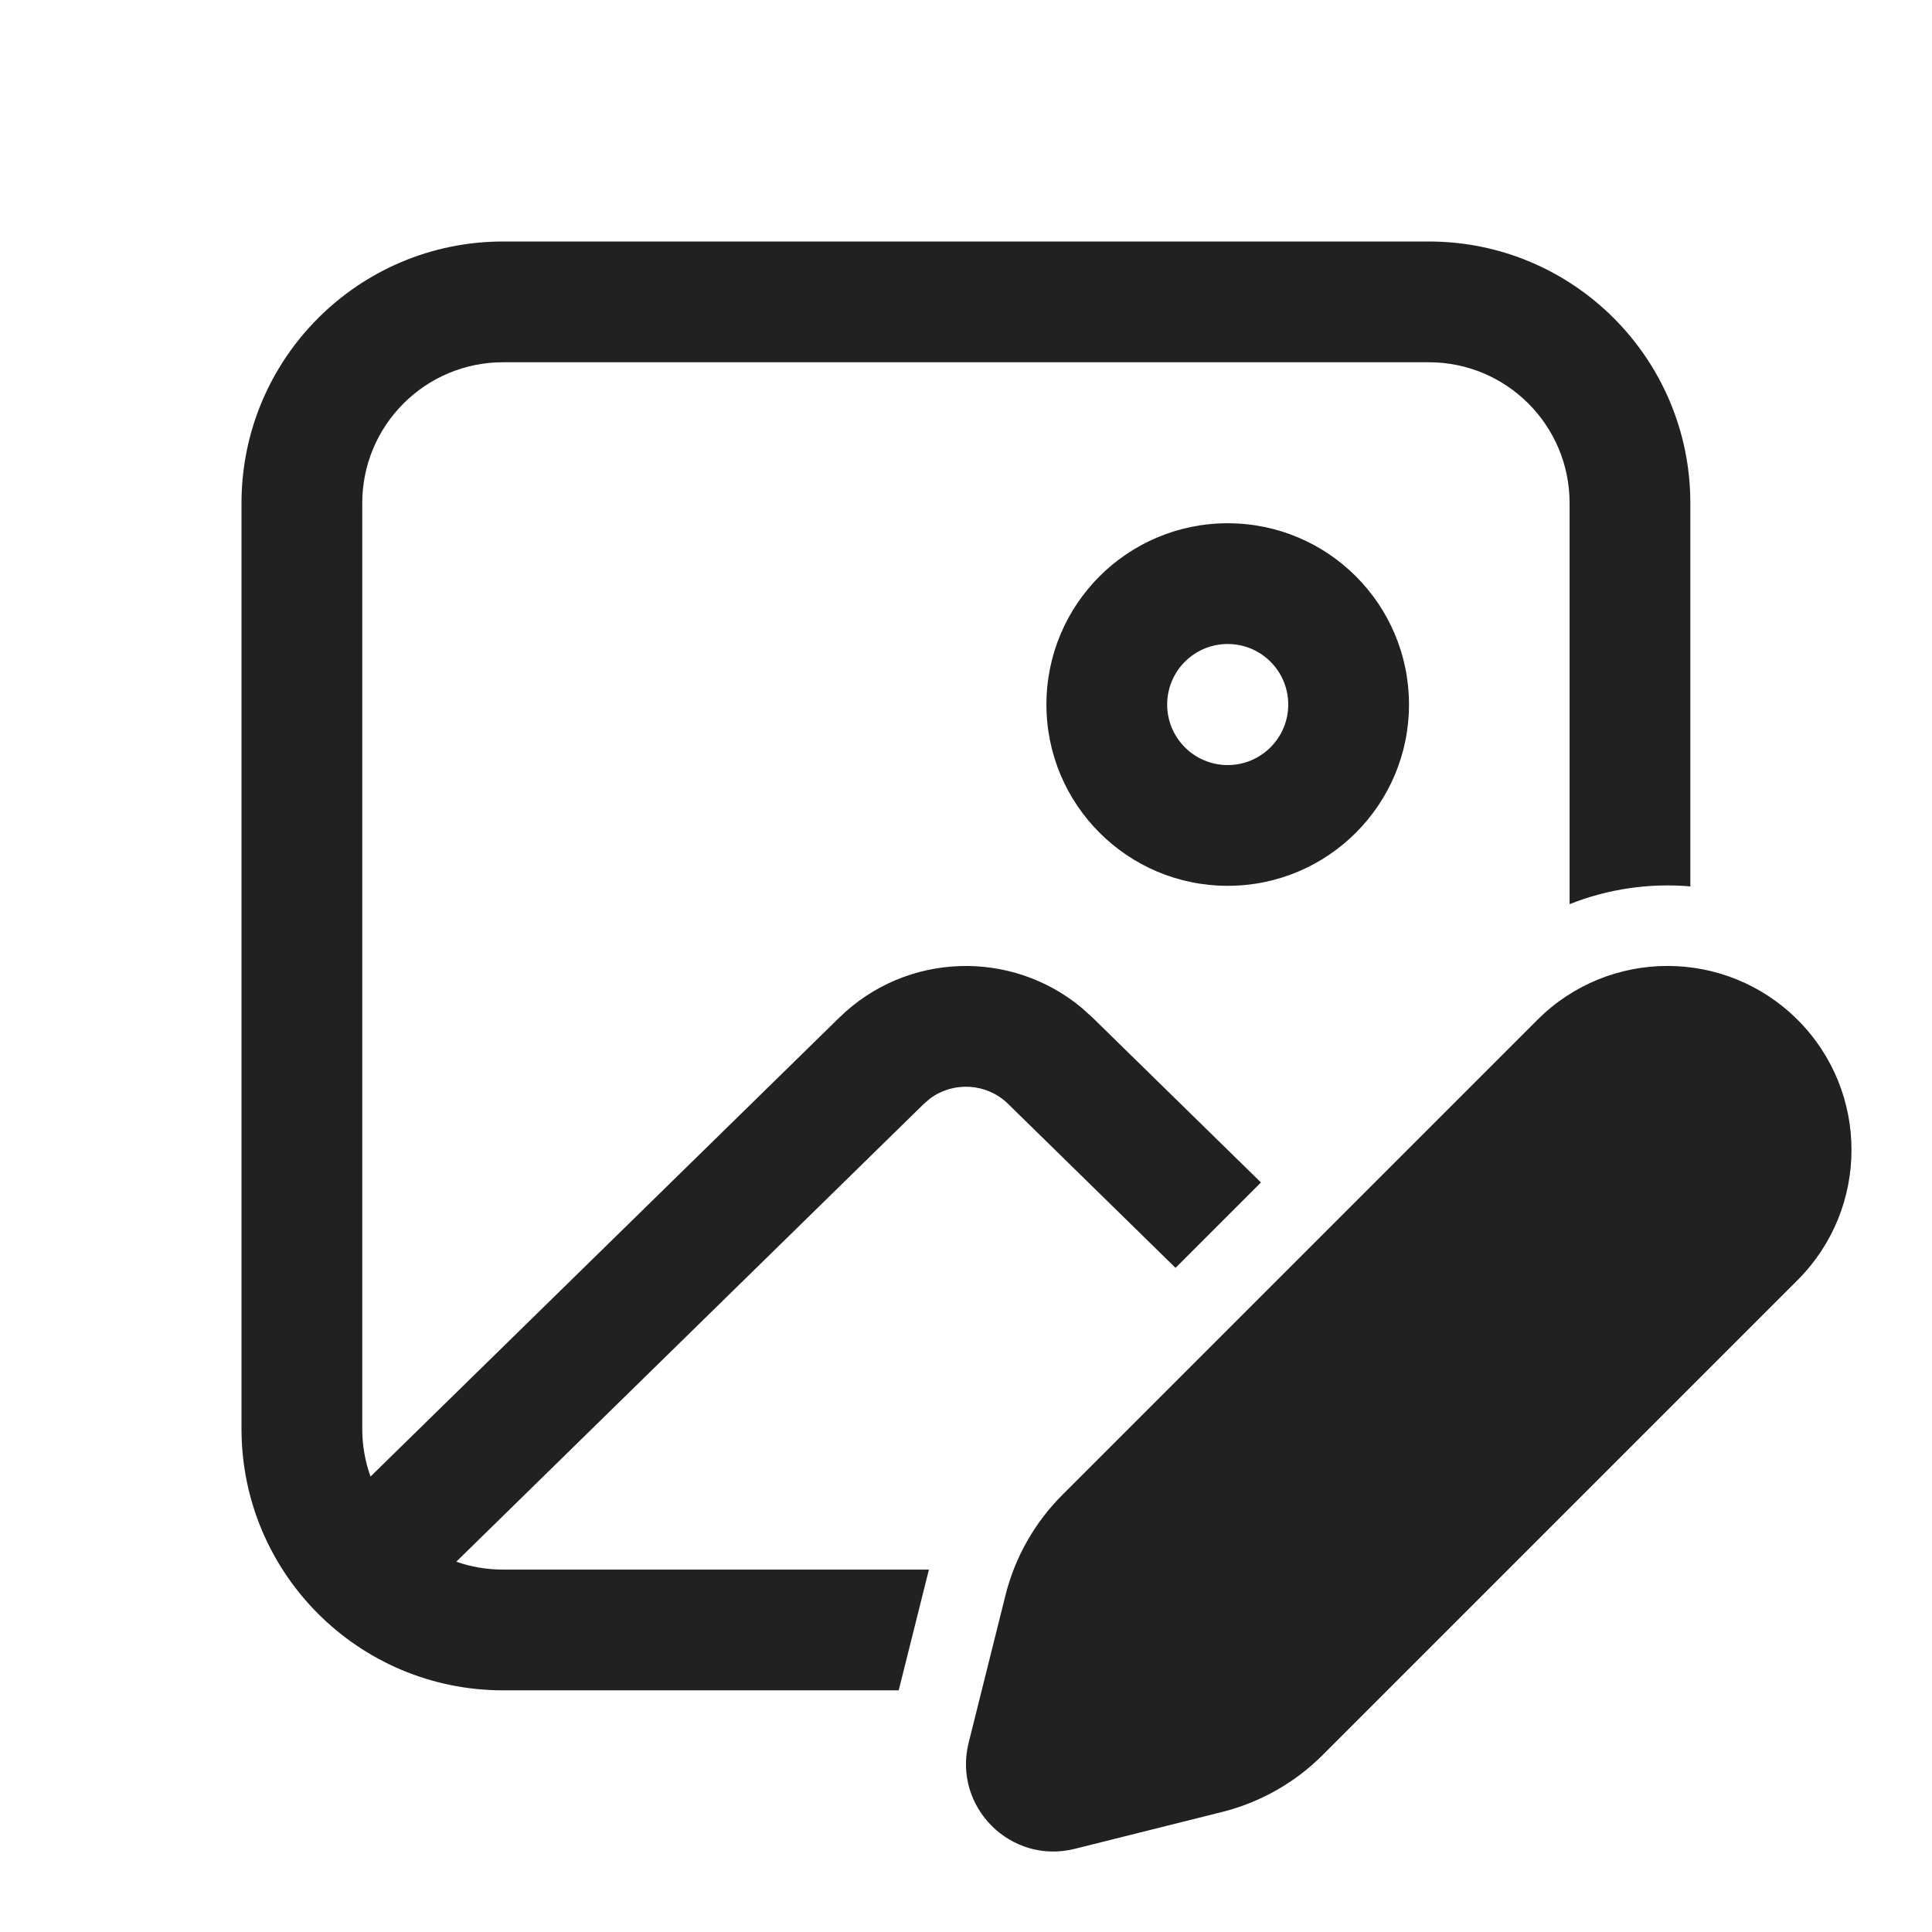
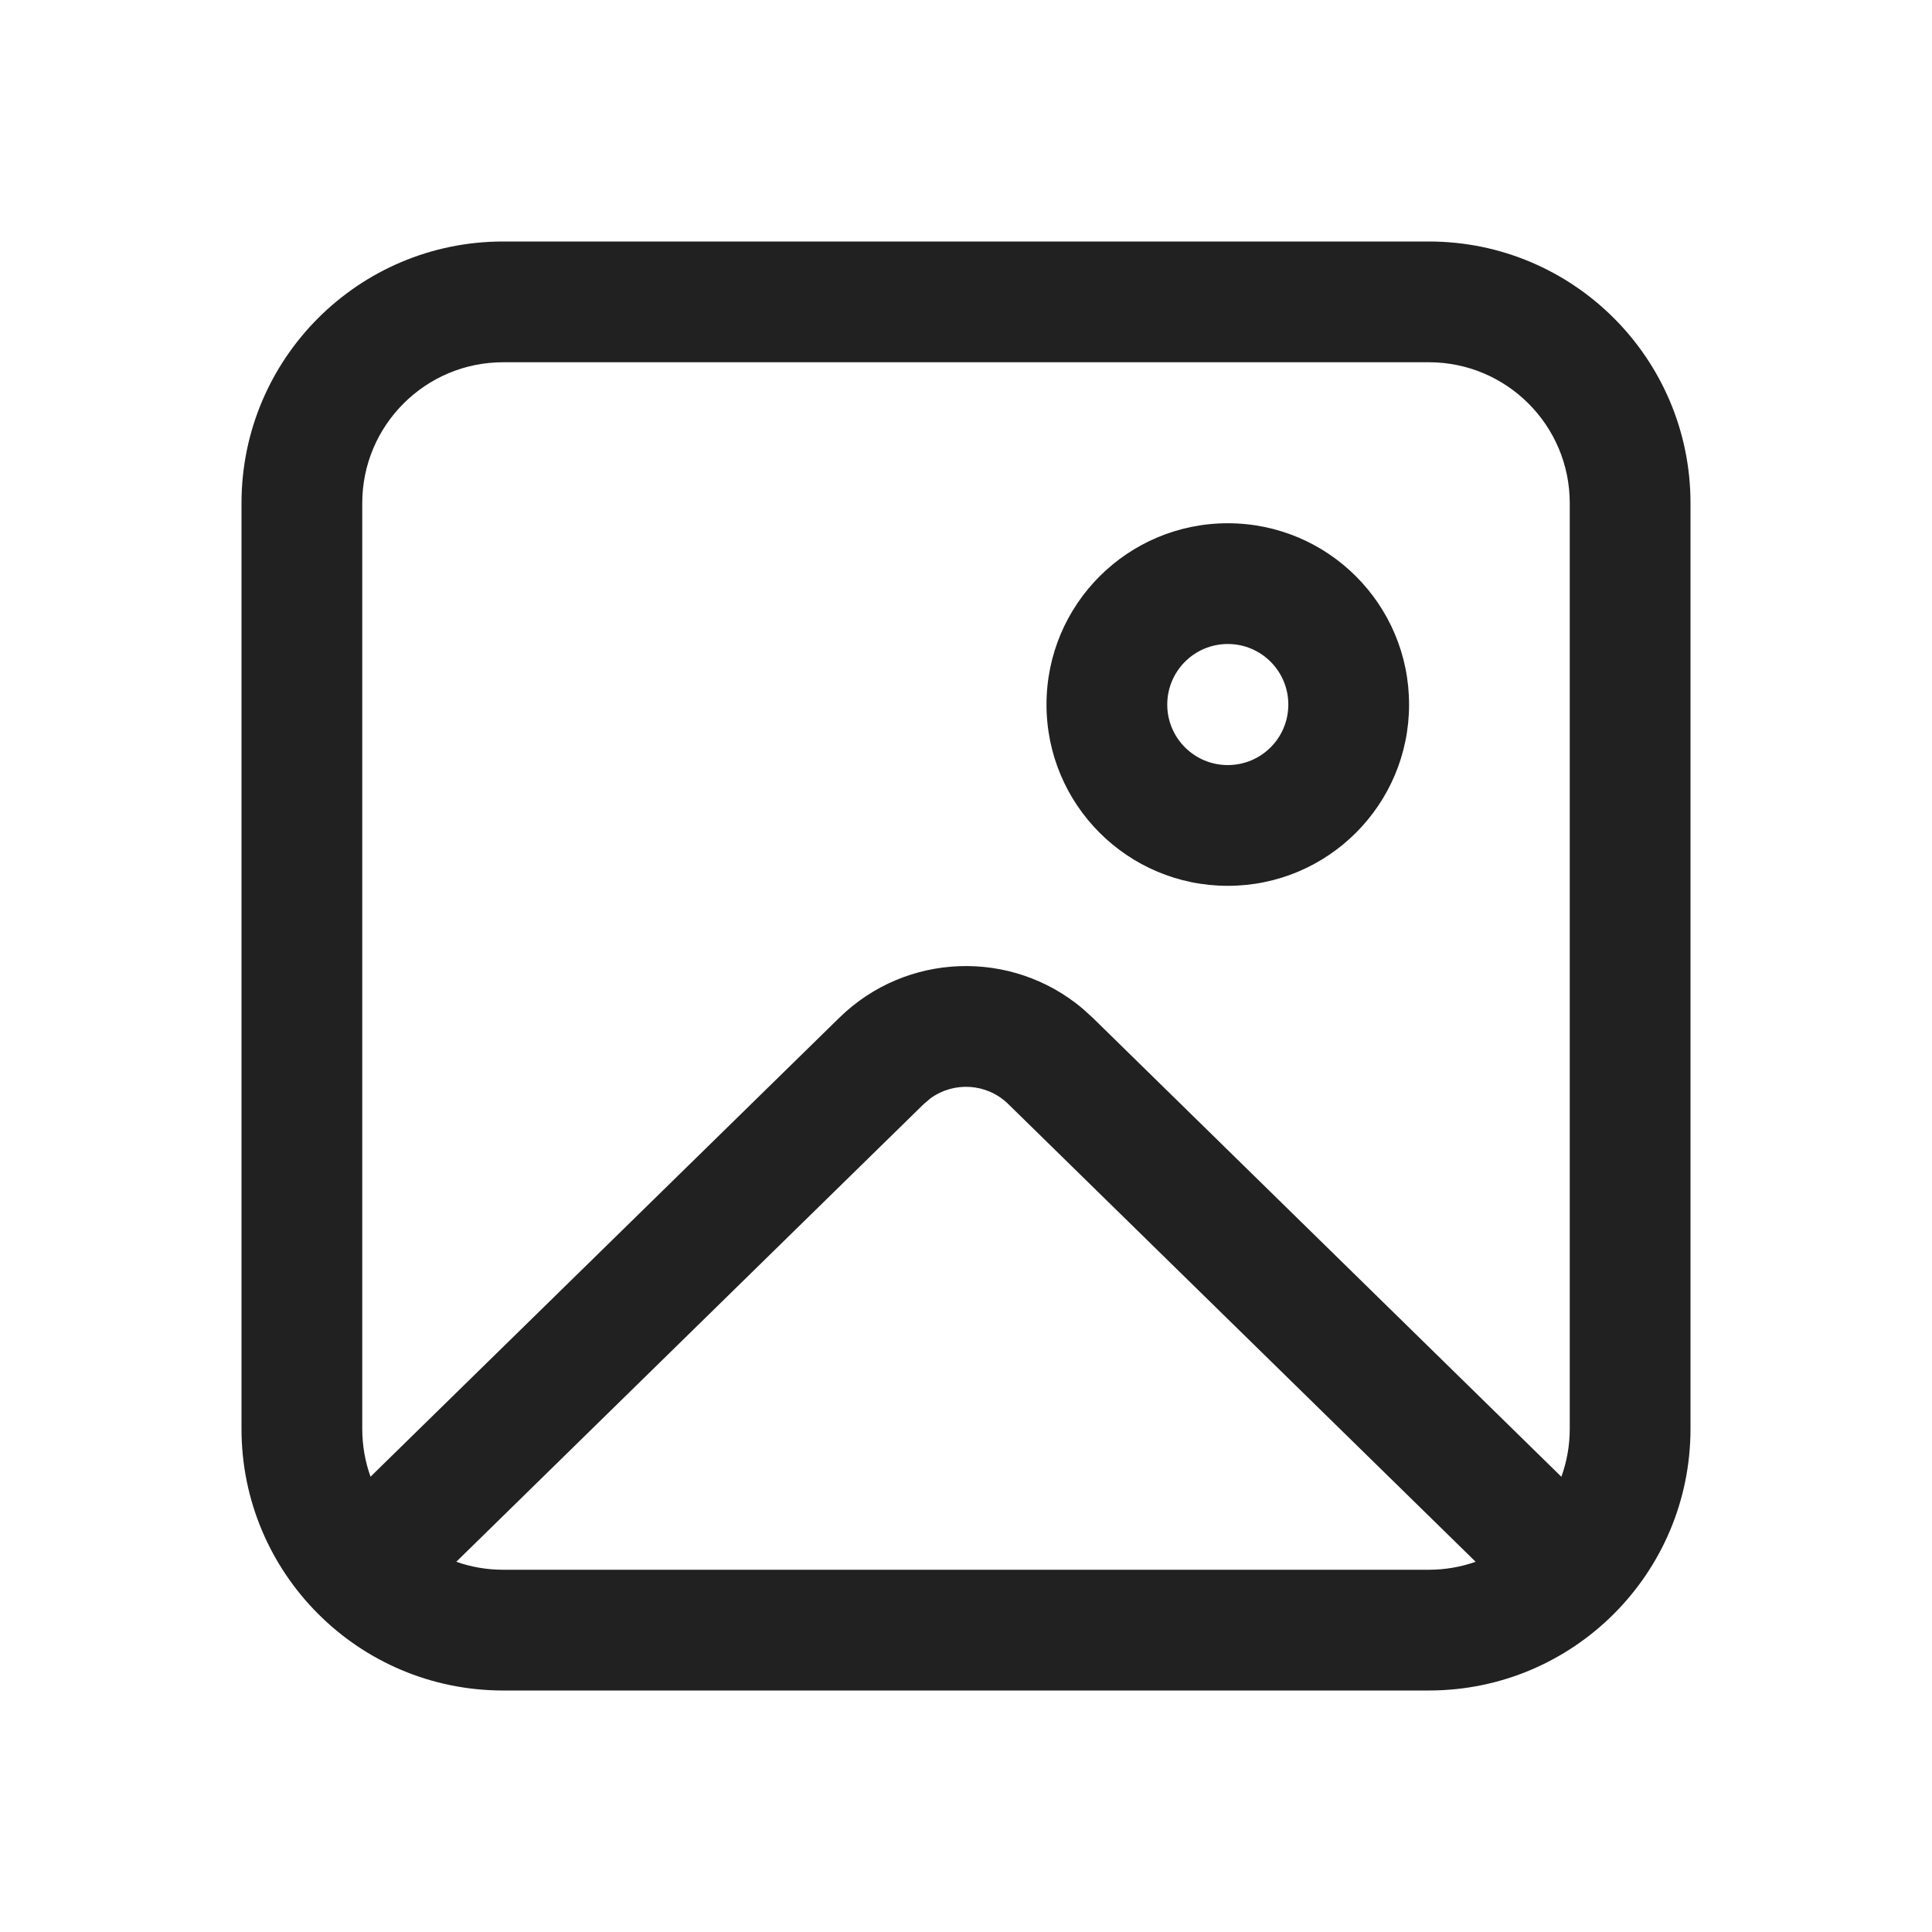
<svg xmlns="http://www.w3.org/2000/svg" width="24" height="24" viewBox="0 0 24 24" fill="none">
-   <path d="M20.998 6.25C20.998 4.455 19.544 3 17.749 3H6.25C4.455 3 3 4.455 3 6.25V17.749C3 19.544 4.455 20.998 6.25 20.998H11.164L11.52 19.575C11.527 19.55 11.533 19.524 11.54 19.498H6.25C6.046 19.498 5.85 19.464 5.668 19.4L11.475 13.714L11.558 13.643C11.849 13.431 12.259 13.454 12.524 13.714L14.603 15.75L15.664 14.689L13.573 12.642L13.445 12.526C12.567 11.788 11.258 11.826 10.425 12.642L4.603 18.342C4.536 18.157 4.5 17.957 4.5 17.749V6.25C4.5 5.283 5.283 4.5 6.25 4.5H17.749C18.715 4.5 19.498 5.283 19.498 6.25V11.232C19.977 11.041 20.492 10.968 20.998 11.011V6.25ZM17.503 8.752C17.503 7.508 16.495 6.5 15.251 6.5C14.007 6.5 12.999 7.508 12.999 8.752C12.999 9.995 14.007 11.004 15.251 11.004C16.495 11.004 17.503 9.995 17.503 8.752ZM14.499 8.752C14.499 8.336 14.836 8 15.251 8C15.666 8 16.003 8.336 16.003 8.752C16.003 9.167 15.666 9.504 15.251 9.504C14.836 9.504 14.499 9.167 14.499 8.752ZM19.098 12.669L13.197 18.57C12.852 18.915 12.608 19.346 12.49 19.818L12.033 21.648C11.834 22.445 12.555 23.166 13.351 22.967L15.181 22.509C15.653 22.391 16.085 22.147 16.429 21.803L22.331 15.901C23.223 15.008 23.223 13.561 22.331 12.669C21.438 11.776 19.991 11.776 19.098 12.669Z" fill="#212121" />
+   <path d="M17.75 3C19.545 3 21 4.455 21 6.25V17.75C21 19.545 19.545 21 17.75 21H6.25C4.455 21 3 19.545 3 17.75V6.25C3 4.455 4.455 3 6.25 3H17.75ZM18.331 19.401L12.525 13.715C12.26 13.455 11.85 13.432 11.559 13.644L11.475 13.715L5.668 19.401C5.85 19.465 6.046 19.5 6.25 19.5H17.75C17.953 19.5 18.149 19.465 18.331 19.401L12.525 13.715L18.331 19.401ZM17.75 4.5H6.25C5.284 4.5 4.5 5.284 4.5 6.25V17.75C4.5 17.958 4.536 18.158 4.603 18.344L10.426 12.643C11.259 11.827 12.568 11.789 13.446 12.527L13.574 12.643L19.396 18.345C19.463 18.159 19.5 17.959 19.5 17.75V6.25C19.5 5.284 18.716 4.5 17.75 4.5ZM15.252 6.5C16.496 6.5 17.504 7.508 17.504 8.752C17.504 9.996 16.496 11.004 15.252 11.004C14.008 11.004 13 9.996 13 8.752C13 7.508 14.008 6.5 15.252 6.5ZM15.252 8C14.837 8 14.5 8.337 14.5 8.752C14.5 9.168 14.837 9.504 15.252 9.504C15.668 9.504 16.004 9.168 16.004 8.752C16.004 8.337 15.668 8 15.252 8Z" fill="#212121" />
</svg>
